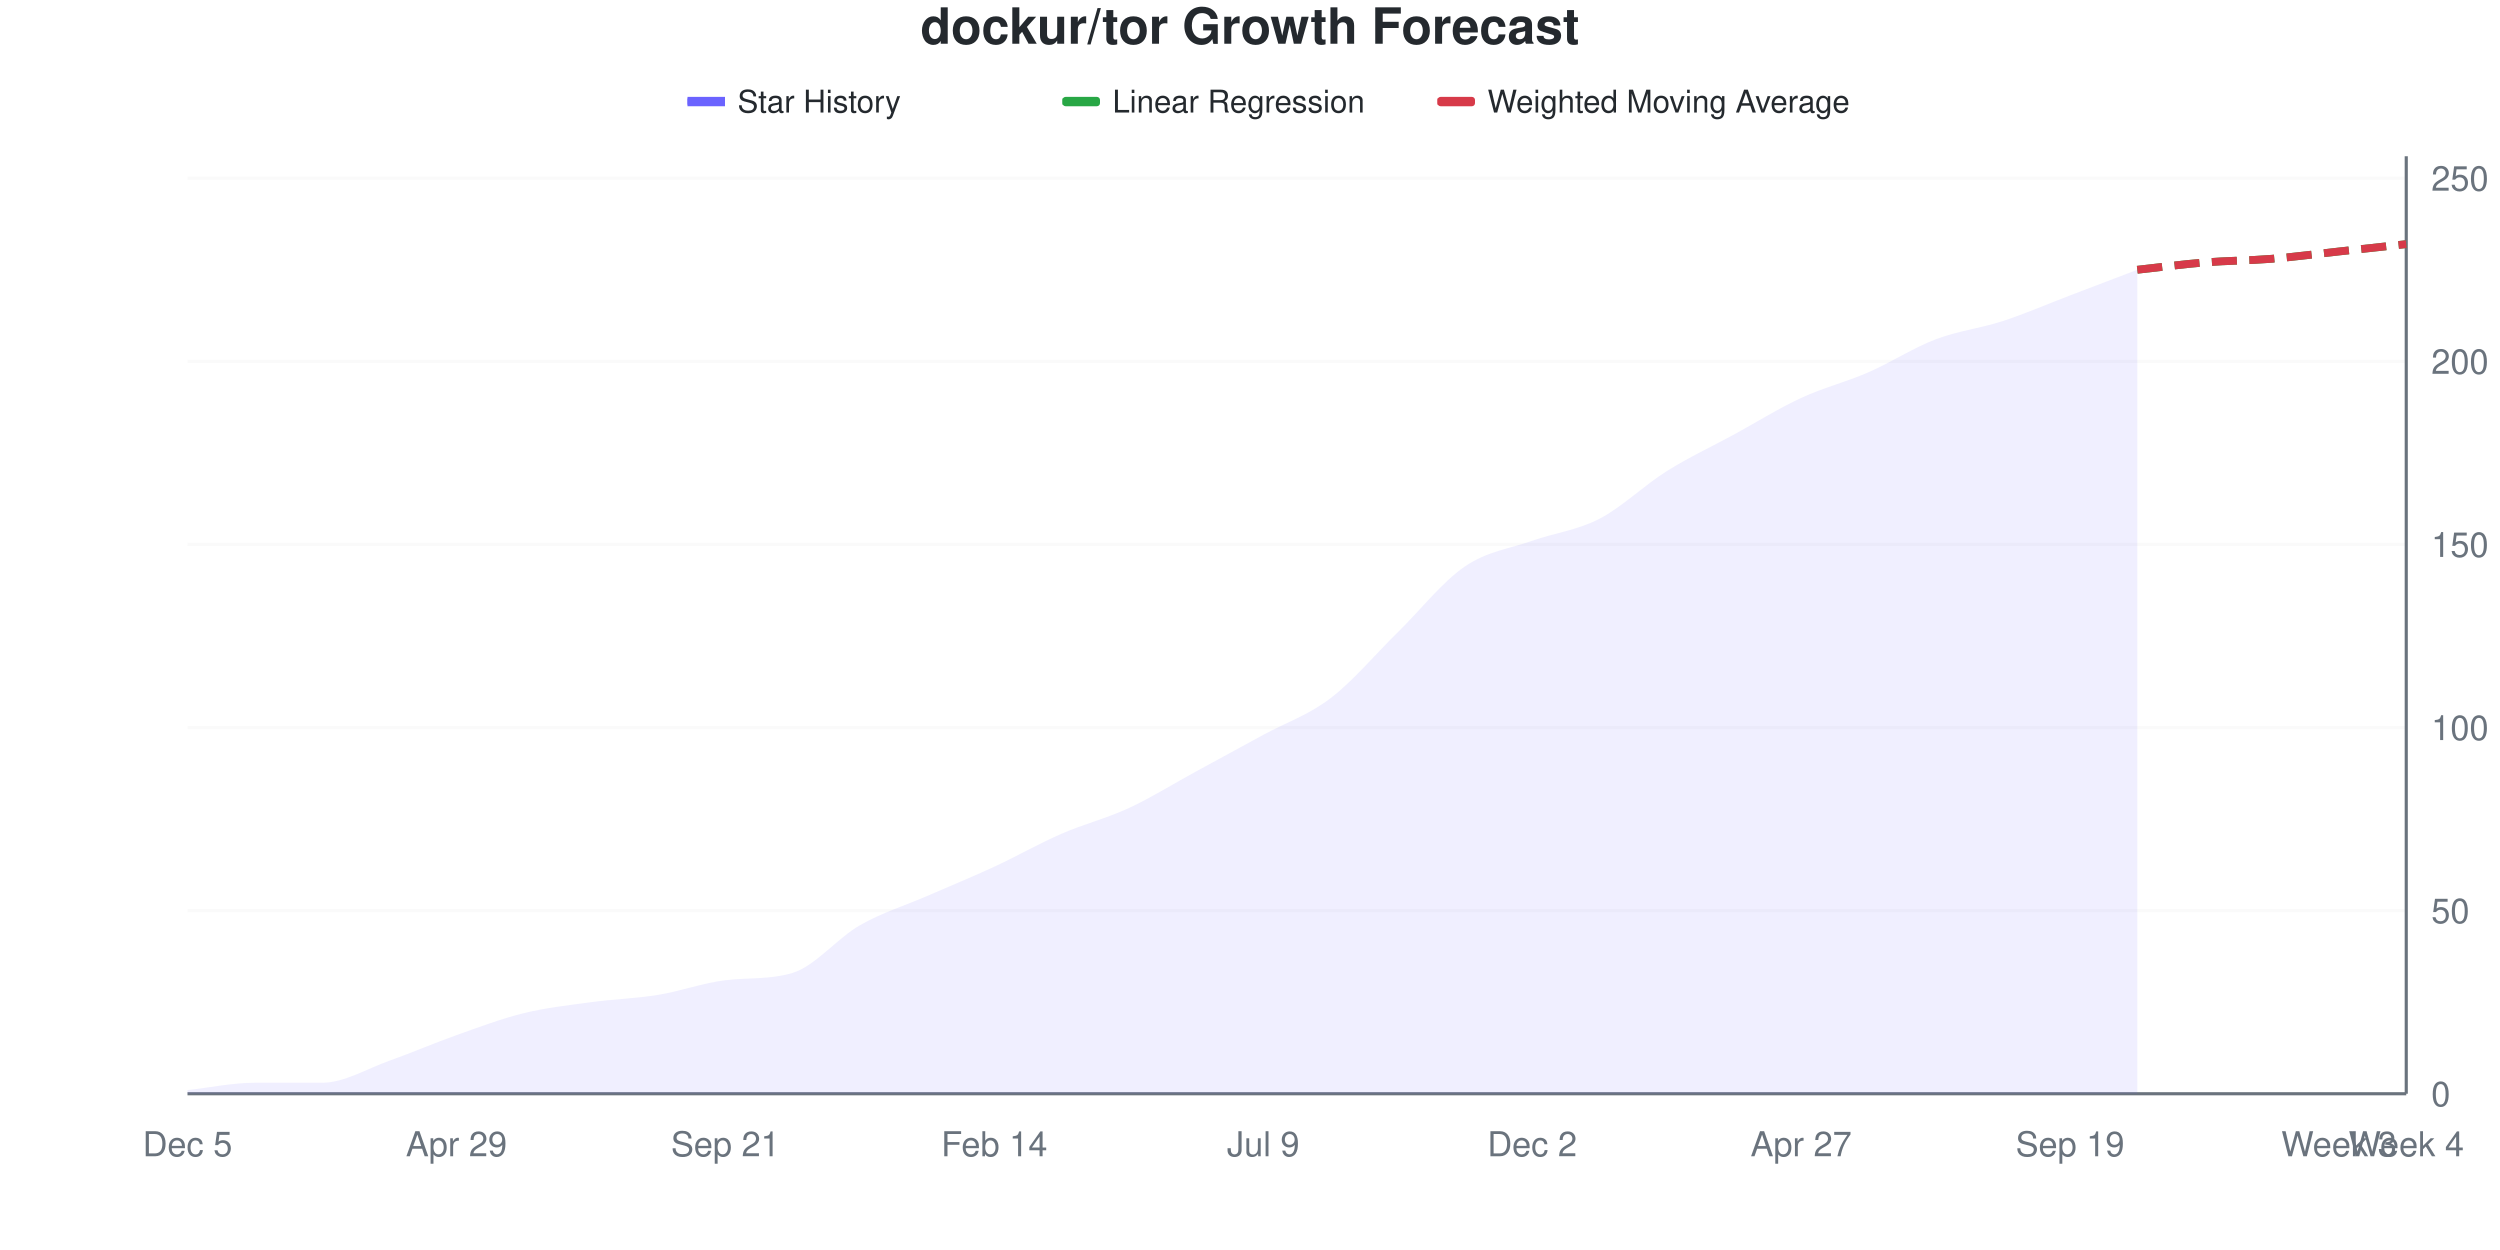
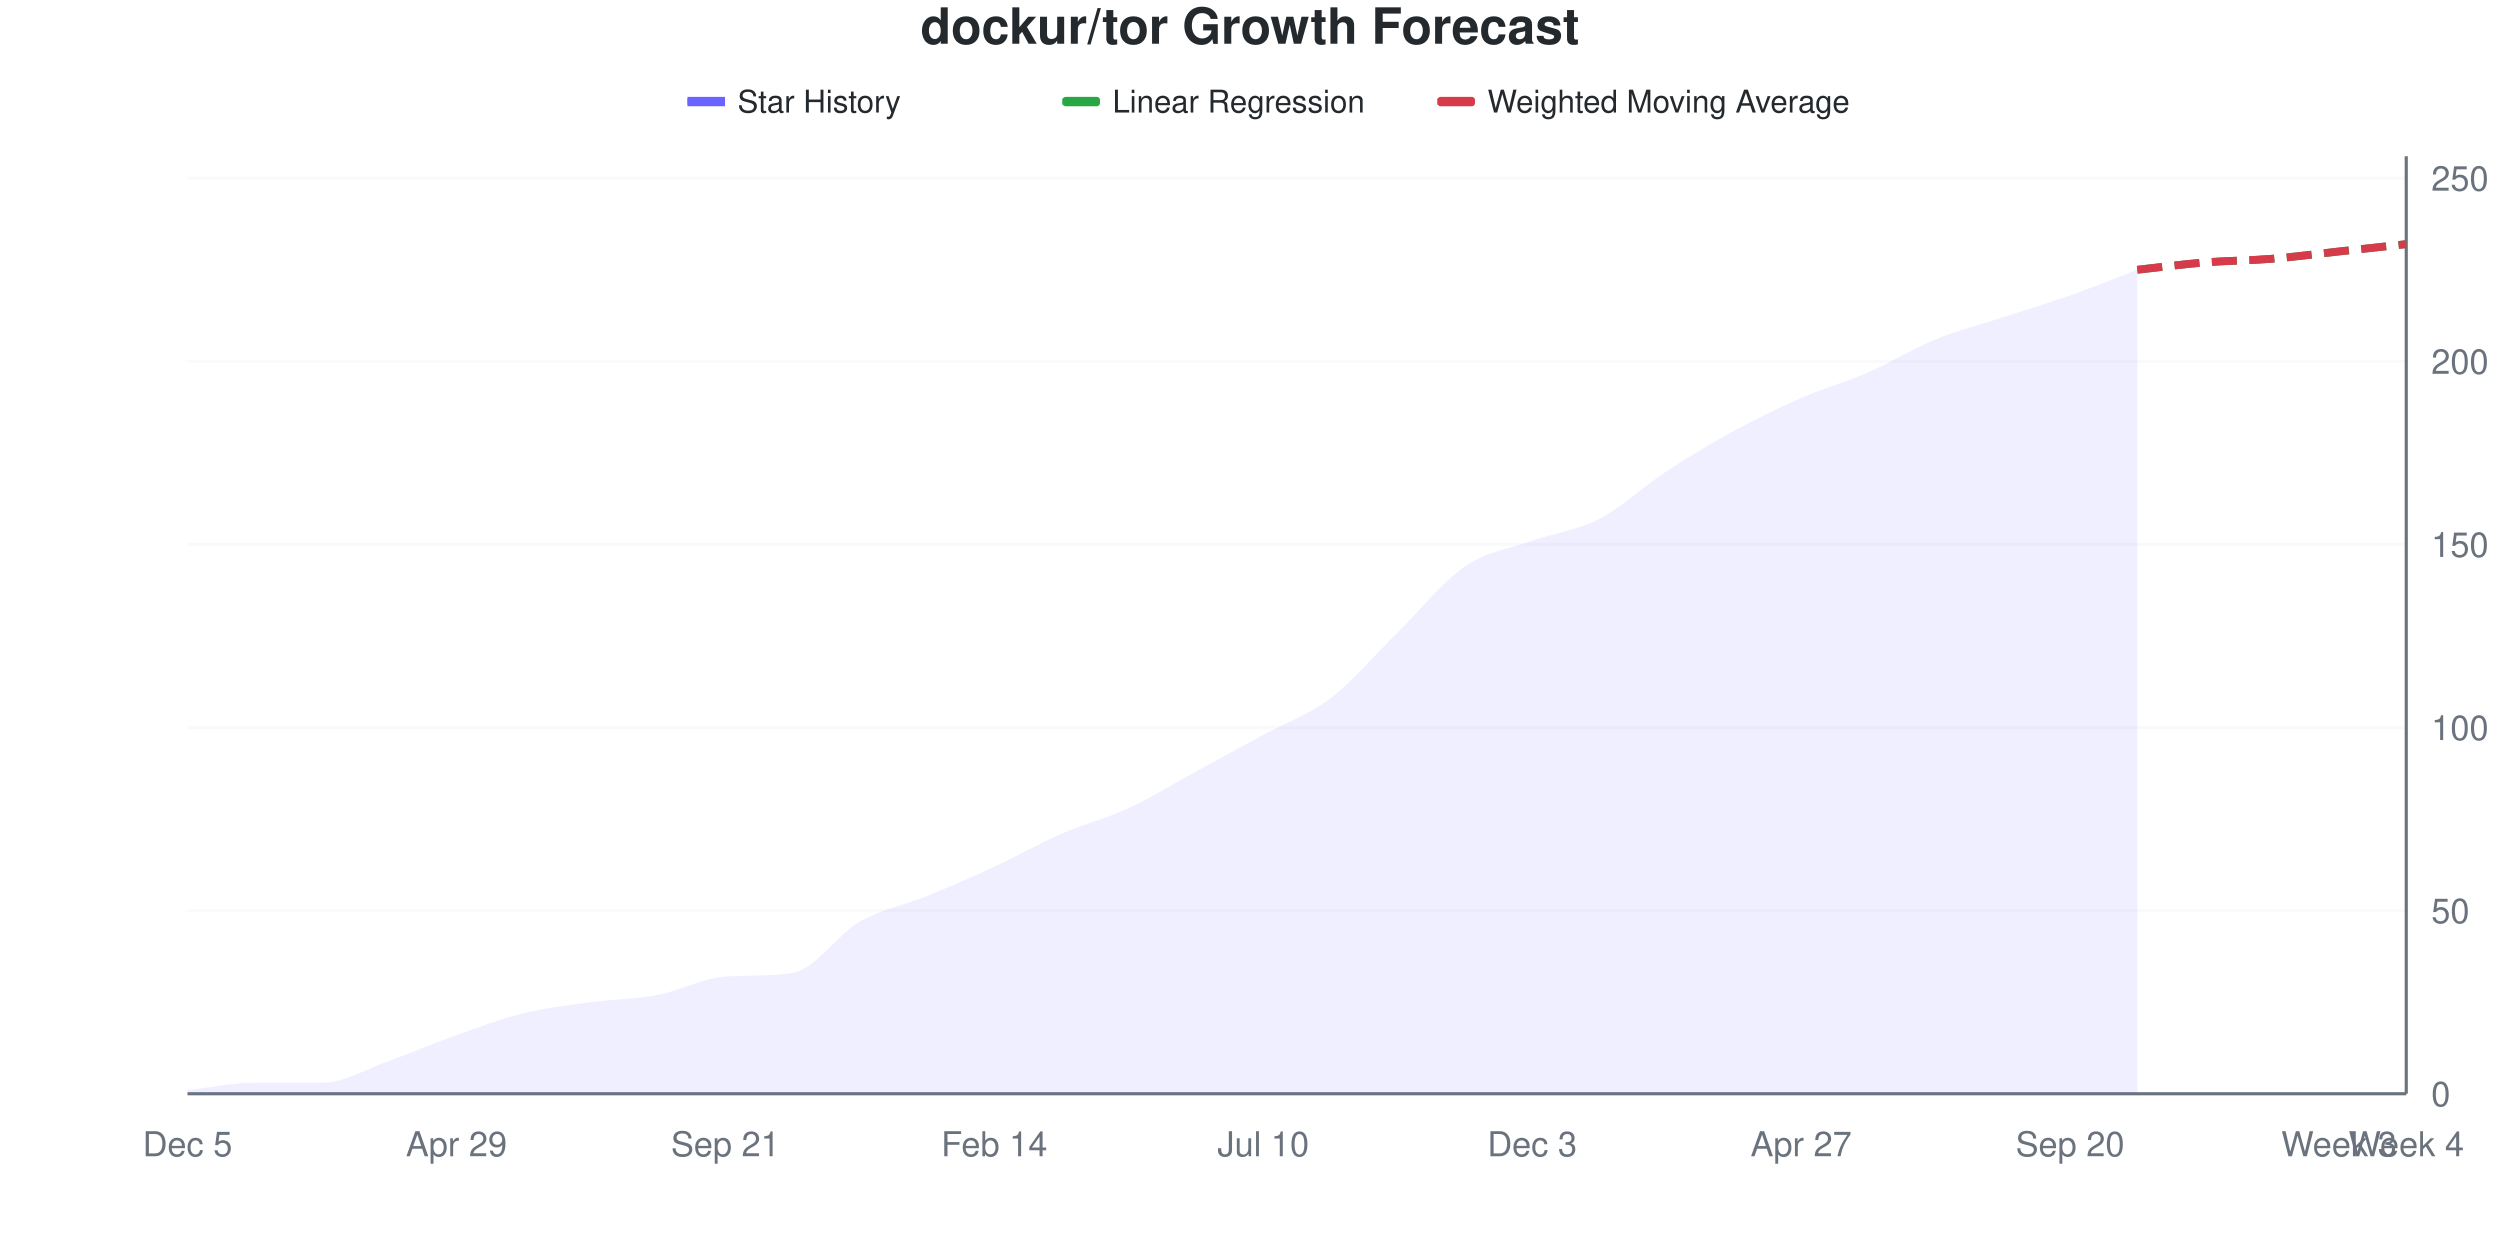
<svg xmlns="http://www.w3.org/2000/svg" viewBox="0 0 800 400" width="800" height="400">
  <style>
    @keyframes drawLine {
      to { stroke-dashoffset: 0; }
    }
    @keyframes fadeInPoint {
      from { opacity: 0; }
      to { opacity: 1; }
    }
    .data-line-0 {
      stroke-dasharray: 1036;
      stroke-dashoffset: 1036;
      animation: drawLine 2s ease-out forwards;
    }
    .data-point {
      opacity: 0;
      animation: fadeInPoint 0.5s ease-out forwards;
    }
    .chart-bg { fill: #fff; }
    .chart-text { fill: #24292e; }
    .chart-muted { fill: #6a737d; }
    .chart-grid { stroke: #eee; }
    .chart-axis { stroke: #6a737d; }
    @media (prefers-color-scheme: dark) {
      .chart-bg { fill: #0d1117; }
      .chart-text { fill: #e6edf3; }
      .chart-muted { fill: #8b949e; }
      .chart-grid { stroke: #21262d; }
      .chart-axis { stroke: #8b949e; }
    }
  </style>
  <rect width="800" height="400" class="chart-bg" />
  <text x="400" y="14" text-anchor="middle" class="chart-text" font-size="16" font-weight="bold" font-family="-apple-system, BlinkMacSystemFont, 'Segoe UI', Helvetica, Arial, sans-serif">dockur/tor Growth Forecast</text>
  <g class="legend">
    <rect x="220" y="31" width="12" height="3" fill="#6b63ff" />
    <line x1="220" y1="32.5" x2="232" y2="32.5" stroke="#6b63ff" stroke-width="2" />
    <text x="236" y="36" class="chart-text" font-size="10" font-family="-apple-system, BlinkMacSystemFont, 'Segoe UI', Helvetica, Arial, sans-serif">Star History</text>
    <rect x="340" y="31" width="12" height="3" fill="#28a745" rx="1" />
    <line x1="340" y1="32.5" x2="352" y2="32.5" stroke="#28a745" stroke-width="2" stroke-dasharray="4,2" />
    <text x="356" y="36" class="chart-text" font-size="10" font-family="-apple-system, BlinkMacSystemFont, 'Segoe UI', Helvetica, Arial, sans-serif">Linear Regression</text>
    <rect x="460" y="31" width="12" height="3" fill="#d73a49" rx="1" />
    <line x1="460" y1="32.5" x2="472" y2="32.5" stroke="#d73a49" stroke-width="2" stroke-dasharray="4,2" />
    <text x="476" y="36" class="chart-text" font-size="10" font-family="-apple-system, BlinkMacSystemFont, 'Segoe UI', Helvetica, Arial, sans-serif">Weighted Moving Average</text>
  </g>
  <g class="grid">
    <line x1="60" y1="350" x2="770" y2="350" class="chart-grid" stroke-opacity="0.3" />
    <text x="778" y="354" text-anchor="start" class="chart-muted" font-size="11" font-family="-apple-system, BlinkMacSystemFont, 'Segoe UI', Helvetica, Arial, sans-serif">0</text>
    <line x1="60" y1="291.406" x2="770" y2="291.406" class="chart-grid" stroke-opacity="0.3" />
    <text x="778" y="295.406" text-anchor="start" class="chart-muted" font-size="11" font-family="-apple-system, BlinkMacSystemFont, 'Segoe UI', Helvetica, Arial, sans-serif">50</text>
    <line x1="60" y1="232.812" x2="770" y2="232.812" class="chart-grid" stroke-opacity="0.3" />
    <text x="778" y="236.812" text-anchor="start" class="chart-muted" font-size="11" font-family="-apple-system, BlinkMacSystemFont, 'Segoe UI', Helvetica, Arial, sans-serif">100</text>
    <line x1="60" y1="174.219" x2="770" y2="174.219" class="chart-grid" stroke-opacity="0.3" />
    <text x="778" y="178.219" text-anchor="start" class="chart-muted" font-size="11" font-family="-apple-system, BlinkMacSystemFont, 'Segoe UI', Helvetica, Arial, sans-serif">150</text>
    <line x1="60" y1="115.625" x2="770" y2="115.625" class="chart-grid" stroke-opacity="0.3" />
    <text x="778" y="119.625" text-anchor="start" class="chart-muted" font-size="11" font-family="-apple-system, BlinkMacSystemFont, 'Segoe UI', Helvetica, Arial, sans-serif">200</text>
    <line x1="60" y1="57.031" x2="770" y2="57.031" class="chart-grid" stroke-opacity="0.3" />
    <text x="778" y="61.031" text-anchor="start" class="chart-muted" font-size="11" font-family="-apple-system, BlinkMacSystemFont, 'Segoe UI', Helvetica, Arial, sans-serif">250</text>
  </g>
  <g class="milestones">
    
  </g>
  <g class="x-axis">
    <text x="60" y="370" text-anchor="middle" class="chart-muted" font-size="11" font-family="-apple-system, BlinkMacSystemFont, 'Segoe UI', Helvetica, Arial, sans-serif">Dec 5</text>
    <text x="146.061" y="370" text-anchor="middle" class="chart-muted" font-size="11" font-family="-apple-system, BlinkMacSystemFont, 'Segoe UI', Helvetica, Arial, sans-serif">Apr 29</text>
    <text x="232.121" y="370" text-anchor="middle" class="chart-muted" font-size="11" font-family="-apple-system, BlinkMacSystemFont, 'Segoe UI', Helvetica, Arial, sans-serif">Sep 21</text>
    <text x="318.182" y="370" text-anchor="middle" class="chart-muted" font-size="11" font-family="-apple-system, BlinkMacSystemFont, 'Segoe UI', Helvetica, Arial, sans-serif">Feb 14</text>
-     <text x="404.242" y="370" text-anchor="middle" class="chart-muted" font-size="11" font-family="-apple-system, BlinkMacSystemFont, 'Segoe UI', Helvetica, Arial, sans-serif">Jul 9</text>
-     <text x="490.303" y="370" text-anchor="middle" class="chart-muted" font-size="11" font-family="-apple-system, BlinkMacSystemFont, 'Segoe UI', Helvetica, Arial, sans-serif">Dec 2</text>
+     <text x="404.242" y="370" text-anchor="middle" class="chart-muted" font-size="11" font-family="-apple-system, BlinkMacSystemFont, 'Segoe UI', Helvetica, Arial, sans-serif">Jul 10</text>
+     <text x="490.303" y="370" text-anchor="middle" class="chart-muted" font-size="11" font-family="-apple-system, BlinkMacSystemFont, 'Segoe UI', Helvetica, Arial, sans-serif">Dec 3</text>
    <text x="576.364" y="370" text-anchor="middle" class="chart-muted" font-size="11" font-family="-apple-system, BlinkMacSystemFont, 'Segoe UI', Helvetica, Arial, sans-serif">Apr 27</text>
-     <text x="662.424" y="370" text-anchor="middle" class="chart-muted" font-size="11" font-family="-apple-system, BlinkMacSystemFont, 'Segoe UI', Helvetica, Arial, sans-serif">Sep 19</text>
+     <text x="662.424" y="370" text-anchor="middle" class="chart-muted" font-size="11" font-family="-apple-system, BlinkMacSystemFont, 'Segoe UI', Helvetica, Arial, sans-serif">Sep 20</text>
    <text x="748.485" y="370" text-anchor="middle" class="chart-muted" font-size="11" font-family="-apple-system, BlinkMacSystemFont, 'Segoe UI', Helvetica, Arial, sans-serif">Week 3</text>
    <text x="770" y="370" text-anchor="middle" class="chart-muted" font-size="11" font-family="-apple-system, BlinkMacSystemFont, 'Segoe UI', Helvetica, Arial, sans-serif">Week 4</text>
  </g>
  <line x1="770" y1="50" x2="770" y2="350" class="chart-axis" stroke-width="1" />
  <line x1="60" y1="350" x2="770" y2="350" class="chart-axis" stroke-width="1" />
-   <path d="M60,350 L60,348.828 C67.172,348.047 74.343,346.484 81.515,346.484 C88.687,346.484 95.859,346.484 103.03,346.484 C110.202,346.484 117.374,341.992 124.545,339.453 C131.717,336.914 138.889,333.789 146.061,331.25 C153.232,328.711 160.404,325.977 167.576,324.219 C174.747,322.461 181.919,321.68 189.091,320.703 C196.263,319.727 203.434,319.531 210.606,318.359 C217.778,317.188 224.949,314.542 232.121,313.672 C239.293,312.801 246.465,313.504 253.636,311.328 C260.808,309.152 267.98,300.195 275.152,296.094 C282.323,291.992 289.495,289.844 296.667,286.719 C303.838,283.594 311.01,280.664 318.182,277.344 C325.354,274.023 332.525,269.922 339.697,266.797 C346.869,263.672 354.04,261.914 361.212,258.594 C368.384,255.273 375.556,250.781 382.727,246.875 C389.899,242.969 397.071,239.062 404.242,235.156 C411.414,231.25 418.586,228.906 425.758,223.438 C432.929,217.969 440.101,209.375 447.273,202.344 C454.444,195.312 461.616,186.133 468.788,181.25 C475.96,176.367 483.131,175.586 490.303,173.047 C497.475,170.508 504.646,169.727 511.818,166.016 C518.99,162.305 526.162,155.273 533.333,150.781 C540.505,146.289 547.677,142.969 554.848,139.062 C562.02,135.156 569.192,130.664 576.364,127.344 C583.535,124.023 590.707,122.266 597.879,119.141 C605.051,116.016 612.222,111.328 619.394,108.594 C626.566,105.859 633.737,105.078 640.909,102.734 C648.081,100.391 655.253,97.266 662.424,94.531 C669.596,91.797 676.768,89.062 683.939,86.328 L683.939,350 L60,350 Z" fill="#6b63ff" fill-opacity="0.1" />
-   <path d="M60,350 L60,348.828 C67.172,348.047 74.343,346.484 81.515,346.484 C88.687,346.484 95.859,346.484 103.03,346.484 C110.202,346.484 117.374,341.992 124.545,339.453 C131.717,336.914 138.889,333.789 146.061,331.25 C153.232,328.711 160.404,325.977 167.576,324.219 C174.747,322.461 181.919,321.68 189.091,320.703 C196.263,319.727 203.434,319.531 210.606,318.359 C217.778,317.188 224.949,314.542 232.121,313.672 C239.293,312.801 246.465,313.504 253.636,311.328 C260.808,309.152 267.98,300.195 275.152,296.094 C282.323,291.992 289.495,289.844 296.667,286.719 C303.838,283.594 311.01,280.664 318.182,277.344 C325.354,274.023 332.525,269.922 339.697,266.797 C346.869,263.672 354.04,261.914 361.212,258.594 C368.384,255.273 375.556,250.781 382.727,246.875 C389.899,242.969 397.071,239.062 404.242,235.156 C411.414,231.25 418.586,228.906 425.758,223.438 C432.929,217.969 440.101,209.375 447.273,202.344 C454.444,195.312 461.616,186.133 468.788,181.25 C475.96,176.367 483.131,175.586 490.303,173.047 C497.475,170.508 504.646,169.727 511.818,166.016 C518.99,162.305 526.162,155.273 533.333,150.781 C540.505,146.289 547.677,142.969 554.848,139.062 C562.02,135.156 569.192,130.664 576.364,127.344 C583.535,124.023 590.707,122.266 597.879,119.141 C605.051,116.016 612.222,111.328 619.394,108.594 C626.566,105.859 633.737,105.078 640.909,102.734 C648.081,100.391 655.253,97.266 662.424,94.531 C669.596,91.797 676.768,89.062 683.939,86.328" fill="none" stroke="#6b63ff" stroke-width="2.5" class="data-line-0" />
+   <path d="M60,350 L60,348.828 C67.172,348.047 74.343,346.484 81.515,346.484 C88.687,346.484 95.859,346.484 103.03,346.484 C110.202,346.484 117.374,341.992 124.545,339.453 C131.717,336.914 138.889,333.789 146.061,331.25 C153.232,328.711 160.404,325.977 167.576,324.219 C174.747,322.461 181.919,321.68 189.091,320.703 C196.263,319.727 203.434,319.727 210.606,318.359 C217.778,316.992 224.949,312.935 232.121,312.5 C239.293,312.065 246.465,312.416 253.636,311.328 C260.808,310.24 267.98,299.023 275.152,294.922 C282.323,290.82 289.495,289.648 296.667,286.719 C303.838,283.789 311.01,280.664 318.182,277.344 C325.354,274.023 332.525,269.922 339.697,266.797 C346.869,263.672 354.04,261.914 361.212,258.594 C368.384,255.273 375.556,250.781 382.727,246.875 C389.899,242.969 397.071,239.062 404.242,235.156 C411.414,231.25 418.586,228.906 425.758,223.438 C432.929,217.969 440.101,209.375 447.273,202.344 C454.444,195.312 461.616,186.133 468.788,181.25 C475.96,176.367 483.131,175.586 490.303,173.047 C497.475,170.508 504.646,169.727 511.818,166.016 C518.99,162.305 526.162,155.469 533.333,150.781 C540.505,146.094 547.677,141.797 554.848,137.891 C562.02,133.984 569.192,130.469 576.364,127.344 C583.535,124.219 590.707,122.266 597.879,119.141 C605.051,116.016 612.222,111.523 619.394,108.594 C626.566,105.664 633.737,103.906 640.909,101.562 C648.081,99.219 655.253,97.07 662.424,94.531 C669.596,91.992 676.768,89.062 683.939,86.328 L683.939,350 L60,350 Z" fill="#6b63ff" fill-opacity="0.1" />
+   <path d="M60,350 L60,348.828 C67.172,348.047 74.343,346.484 81.515,346.484 C88.687,346.484 95.859,346.484 103.03,346.484 C110.202,346.484 117.374,341.992 124.545,339.453 C131.717,336.914 138.889,333.789 146.061,331.25 C153.232,328.711 160.404,325.977 167.576,324.219 C174.747,322.461 181.919,321.68 189.091,320.703 C196.263,319.727 203.434,319.727 210.606,318.359 C217.778,316.992 224.949,312.935 232.121,312.5 C239.293,312.065 246.465,312.416 253.636,311.328 C260.808,310.24 267.98,299.023 275.152,294.922 C282.323,290.82 289.495,289.648 296.667,286.719 C303.838,283.789 311.01,280.664 318.182,277.344 C325.354,274.023 332.525,269.922 339.697,266.797 C346.869,263.672 354.04,261.914 361.212,258.594 C368.384,255.273 375.556,250.781 382.727,246.875 C389.899,242.969 397.071,239.062 404.242,235.156 C411.414,231.25 418.586,228.906 425.758,223.438 C432.929,217.969 440.101,209.375 447.273,202.344 C454.444,195.312 461.616,186.133 468.788,181.25 C475.96,176.367 483.131,175.586 490.303,173.047 C497.475,170.508 504.646,169.727 511.818,166.016 C518.99,162.305 526.162,155.469 533.333,150.781 C540.505,146.094 547.677,141.797 554.848,137.891 C562.02,133.984 569.192,130.469 576.364,127.344 C583.535,124.219 590.707,122.266 597.879,119.141 C605.051,116.016 612.222,111.523 619.394,108.594 C626.566,105.664 633.737,103.906 640.909,101.562 C648.081,99.219 655.253,97.07 662.424,94.531 C669.596,91.992 676.768,89.062 683.939,86.328" fill="none" stroke="#6b63ff" stroke-width="2.5" class="data-line-0" />
  <path d="M683.939,86.328 C691.111,85.547 698.283,84.57 705.455,83.984 C712.626,83.398 719.798,83.398 726.97,82.812 C734.141,82.227 741.313,81.25 748.485,80.469 C755.657,79.688 762.828,78.906 770,78.125" fill="none" stroke="#28a745" stroke-width="2.5" stroke-dasharray="8,4" />
  <path d="M683.939,86.328 C691.111,85.547 698.283,84.57 705.455,83.984 C712.626,83.398 719.798,83.398 726.97,82.812 C734.141,82.227 741.313,81.25 748.485,80.469 C755.657,79.688 762.828,78.906 770,78.125" fill="none" stroke="#d73a49" stroke-width="2.5" stroke-dasharray="8,4" />
  <g class="points">
    <circle cx="60" cy="348.828" r="4" fill="#6b63ff" class="data-point" style="animation-delay: 1.50s" />
    <circle cx="81.515" cy="346.484" r="4" fill="#6b63ff" class="data-point" style="animation-delay: 1.55s" />
    <circle cx="103.03" cy="346.484" r="4" fill="#6b63ff" class="data-point" style="animation-delay: 1.60s" />
    <circle cx="124.545" cy="339.453" r="4" fill="#6b63ff" class="data-point" style="animation-delay: 1.65s" />
    <circle cx="146.061" cy="331.25" r="4" fill="#6b63ff" class="data-point" style="animation-delay: 1.70s" />
    <circle cx="167.576" cy="324.219" r="4" fill="#6b63ff" class="data-point" style="animation-delay: 1.75s" />
    <circle cx="189.091" cy="320.703" r="4" fill="#6b63ff" class="data-point" style="animation-delay: 1.80s" />
    <circle cx="210.606" cy="318.359" r="4" fill="#6b63ff" class="data-point" style="animation-delay: 1.85s" />
-     <circle cx="232.121" cy="313.672" r="4" fill="#6b63ff" class="data-point" style="animation-delay: 1.90s" />
+     <circle cx="232.121" cy="312.5" r="4" fill="#6b63ff" class="data-point" style="animation-delay: 1.90s" />
    <circle cx="253.636" cy="311.328" r="4" fill="#6b63ff" class="data-point" style="animation-delay: 1.95s" />
-     <circle cx="275.152" cy="296.094" r="4" fill="#6b63ff" class="data-point" style="animation-delay: 2.00s" />
+     <circle cx="275.152" cy="294.922" r="4" fill="#6b63ff" class="data-point" style="animation-delay: 2.00s" />
    <circle cx="296.667" cy="286.719" r="4" fill="#6b63ff" class="data-point" style="animation-delay: 2.05s" />
    <circle cx="318.182" cy="277.344" r="4" fill="#6b63ff" class="data-point" style="animation-delay: 2.10s" />
    <circle cx="339.697" cy="266.797" r="4" fill="#6b63ff" class="data-point" style="animation-delay: 2.15s" />
    <circle cx="361.212" cy="258.594" r="4" fill="#6b63ff" class="data-point" style="animation-delay: 2.20s" />
    <circle cx="382.727" cy="246.875" r="4" fill="#6b63ff" class="data-point" style="animation-delay: 2.25s" />
    <circle cx="404.242" cy="235.156" r="4" fill="#6b63ff" class="data-point" style="animation-delay: 2.30s" />
    <circle cx="425.758" cy="223.438" r="4" fill="#6b63ff" class="data-point" style="animation-delay: 2.35s" />
    <circle cx="447.273" cy="202.344" r="4" fill="#6b63ff" class="data-point" style="animation-delay: 2.40s" />
    <circle cx="468.788" cy="181.25" r="4" fill="#6b63ff" class="data-point" style="animation-delay: 2.45s" />
    <circle cx="490.303" cy="173.047" r="4" fill="#6b63ff" class="data-point" style="animation-delay: 2.50s" />
    <circle cx="511.818" cy="166.016" r="4" fill="#6b63ff" class="data-point" style="animation-delay: 2.55s" />
    <circle cx="533.333" cy="150.781" r="4" fill="#6b63ff" class="data-point" style="animation-delay: 2.60s" />
-     <circle cx="554.848" cy="139.062" r="4" fill="#6b63ff" class="data-point" style="animation-delay: 2.65s" />
+     <circle cx="554.848" cy="137.891" r="4" fill="#6b63ff" class="data-point" style="animation-delay: 2.65s" />
    <circle cx="576.364" cy="127.344" r="4" fill="#6b63ff" class="data-point" style="animation-delay: 2.70s" />
    <circle cx="597.879" cy="119.141" r="4" fill="#6b63ff" class="data-point" style="animation-delay: 2.75s" />
    <circle cx="619.394" cy="108.594" r="4" fill="#6b63ff" class="data-point" style="animation-delay: 2.80s" />
-     <circle cx="640.909" cy="102.734" r="4" fill="#6b63ff" class="data-point" style="animation-delay: 2.85s" />
+     <circle cx="640.909" cy="101.562" r="4" fill="#6b63ff" class="data-point" style="animation-delay: 2.85s" />
    <circle cx="662.424" cy="94.531" r="4" fill="#6b63ff" class="data-point" style="animation-delay: 2.90s" />
    <circle cx="683.939" cy="86.328" r="4" fill="#6b63ff" class="data-point" style="animation-delay: 2.95s" />
  </g>
</svg>
